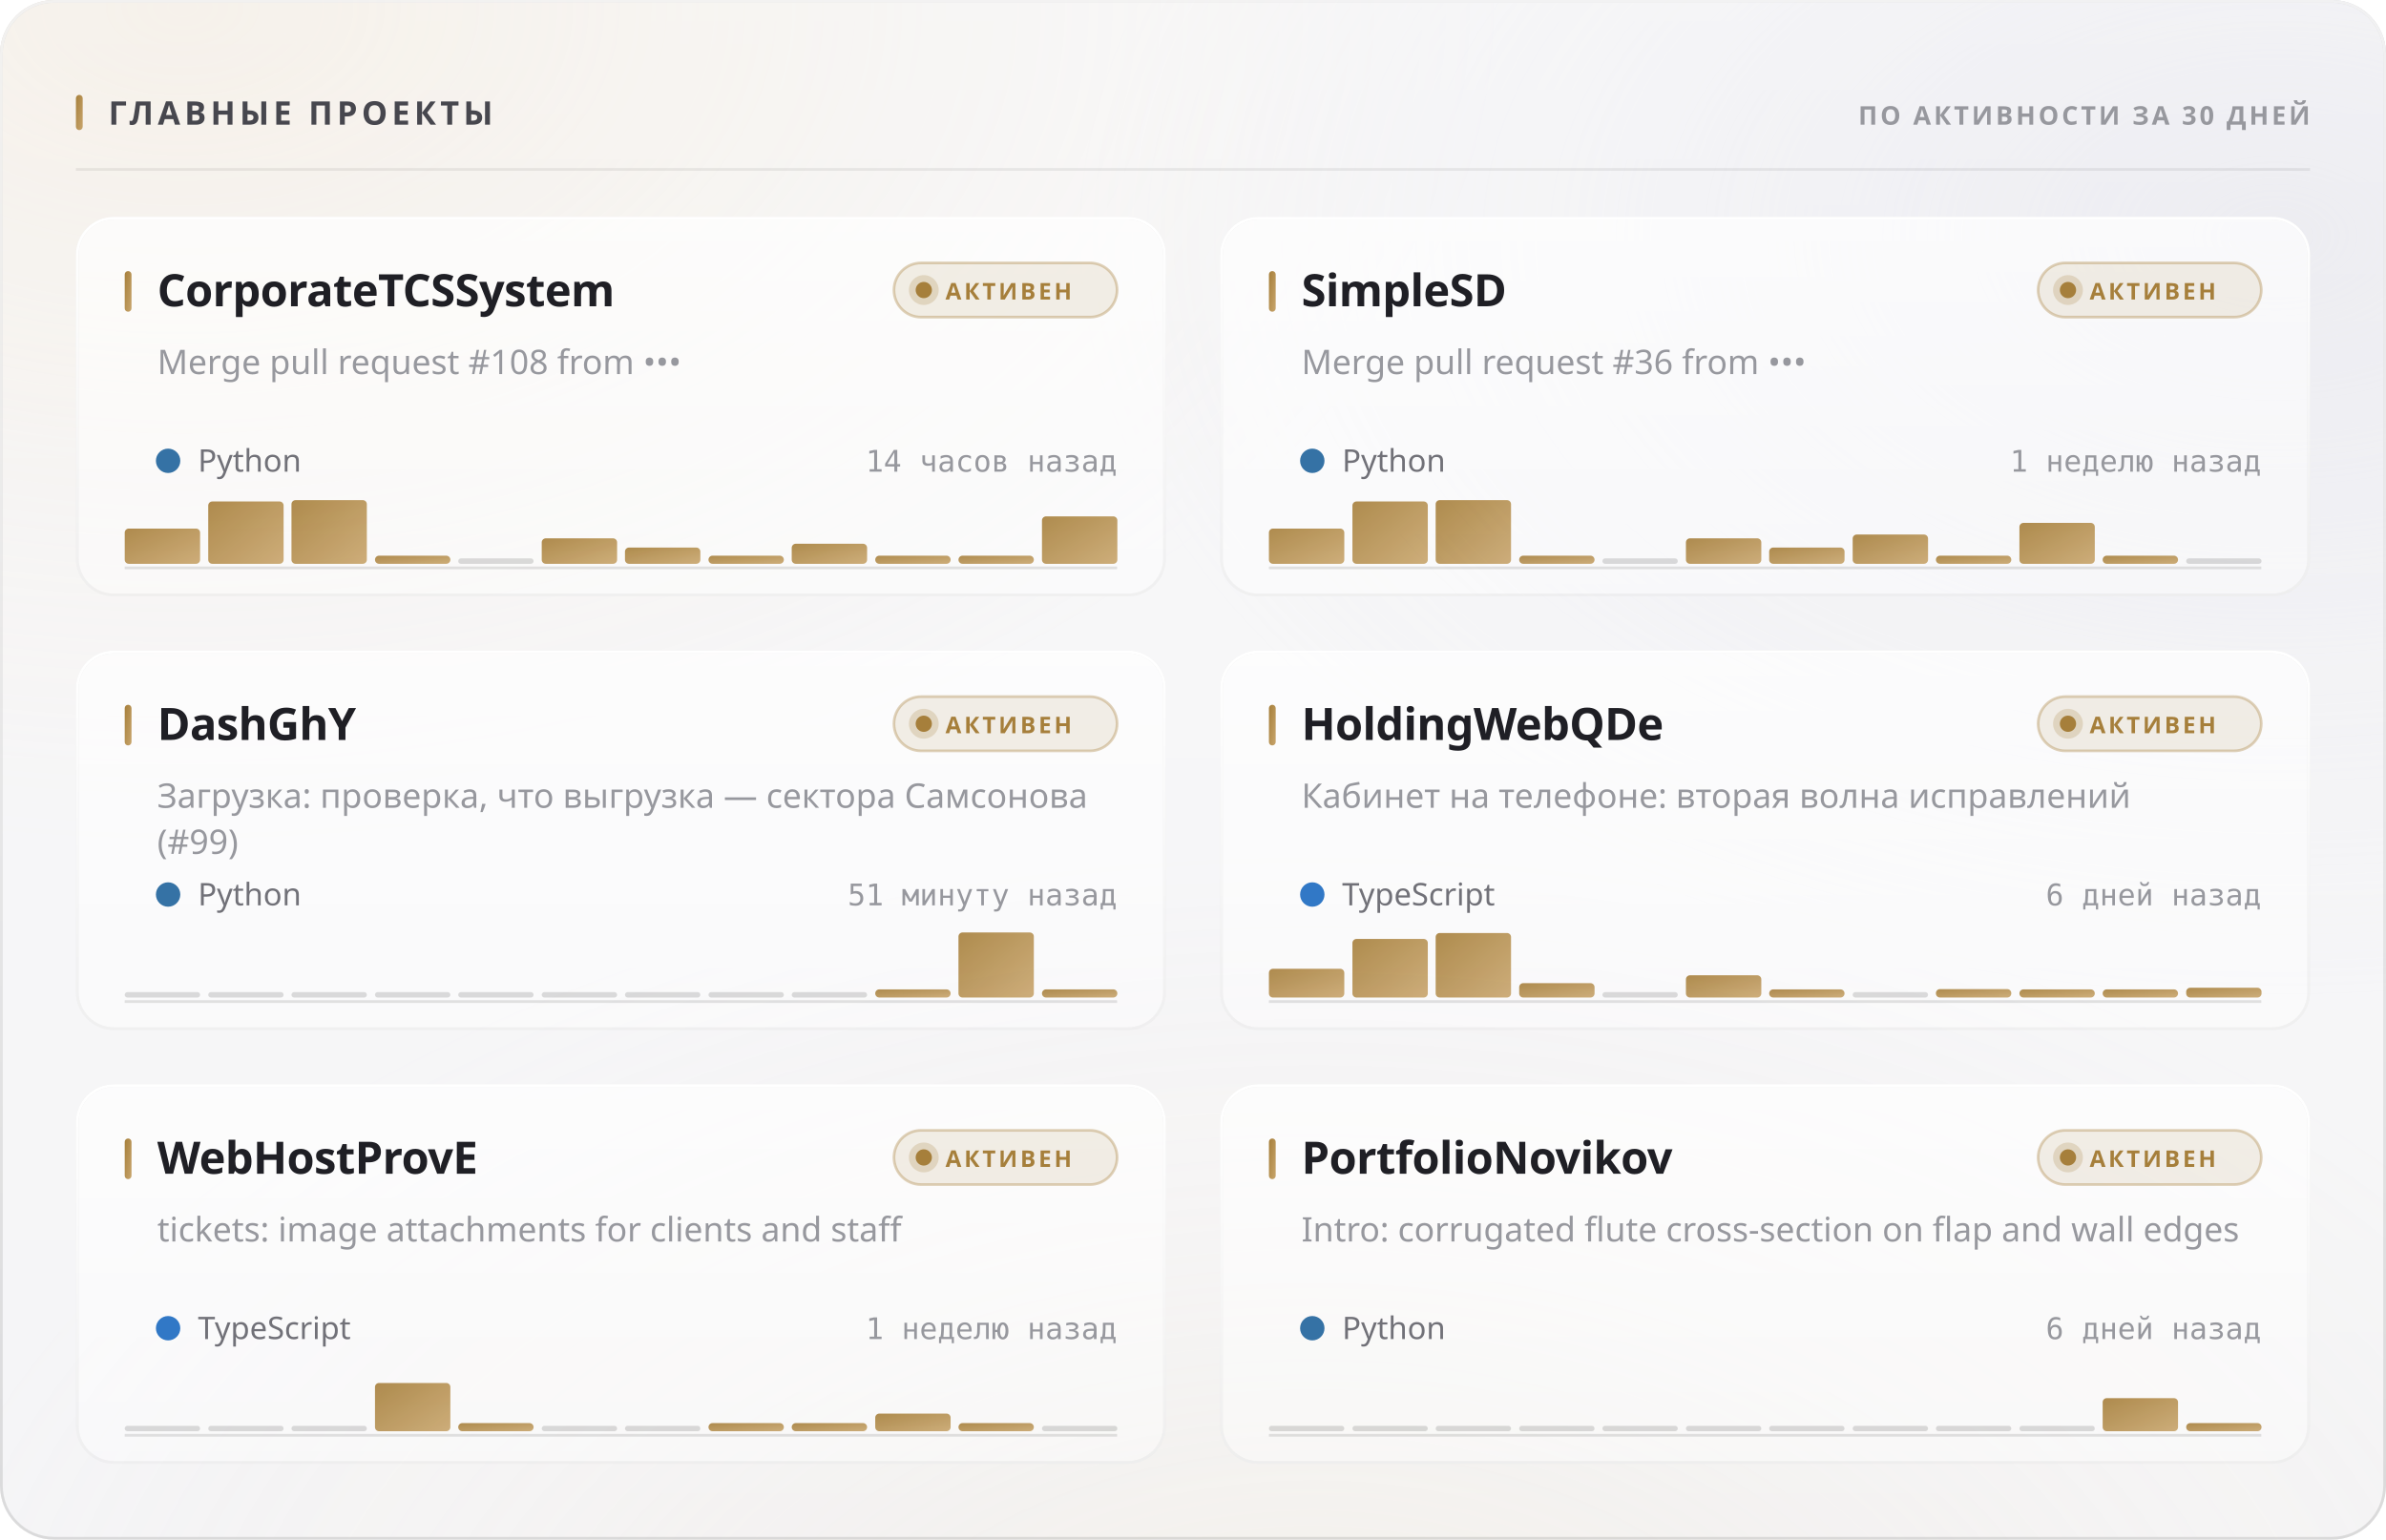
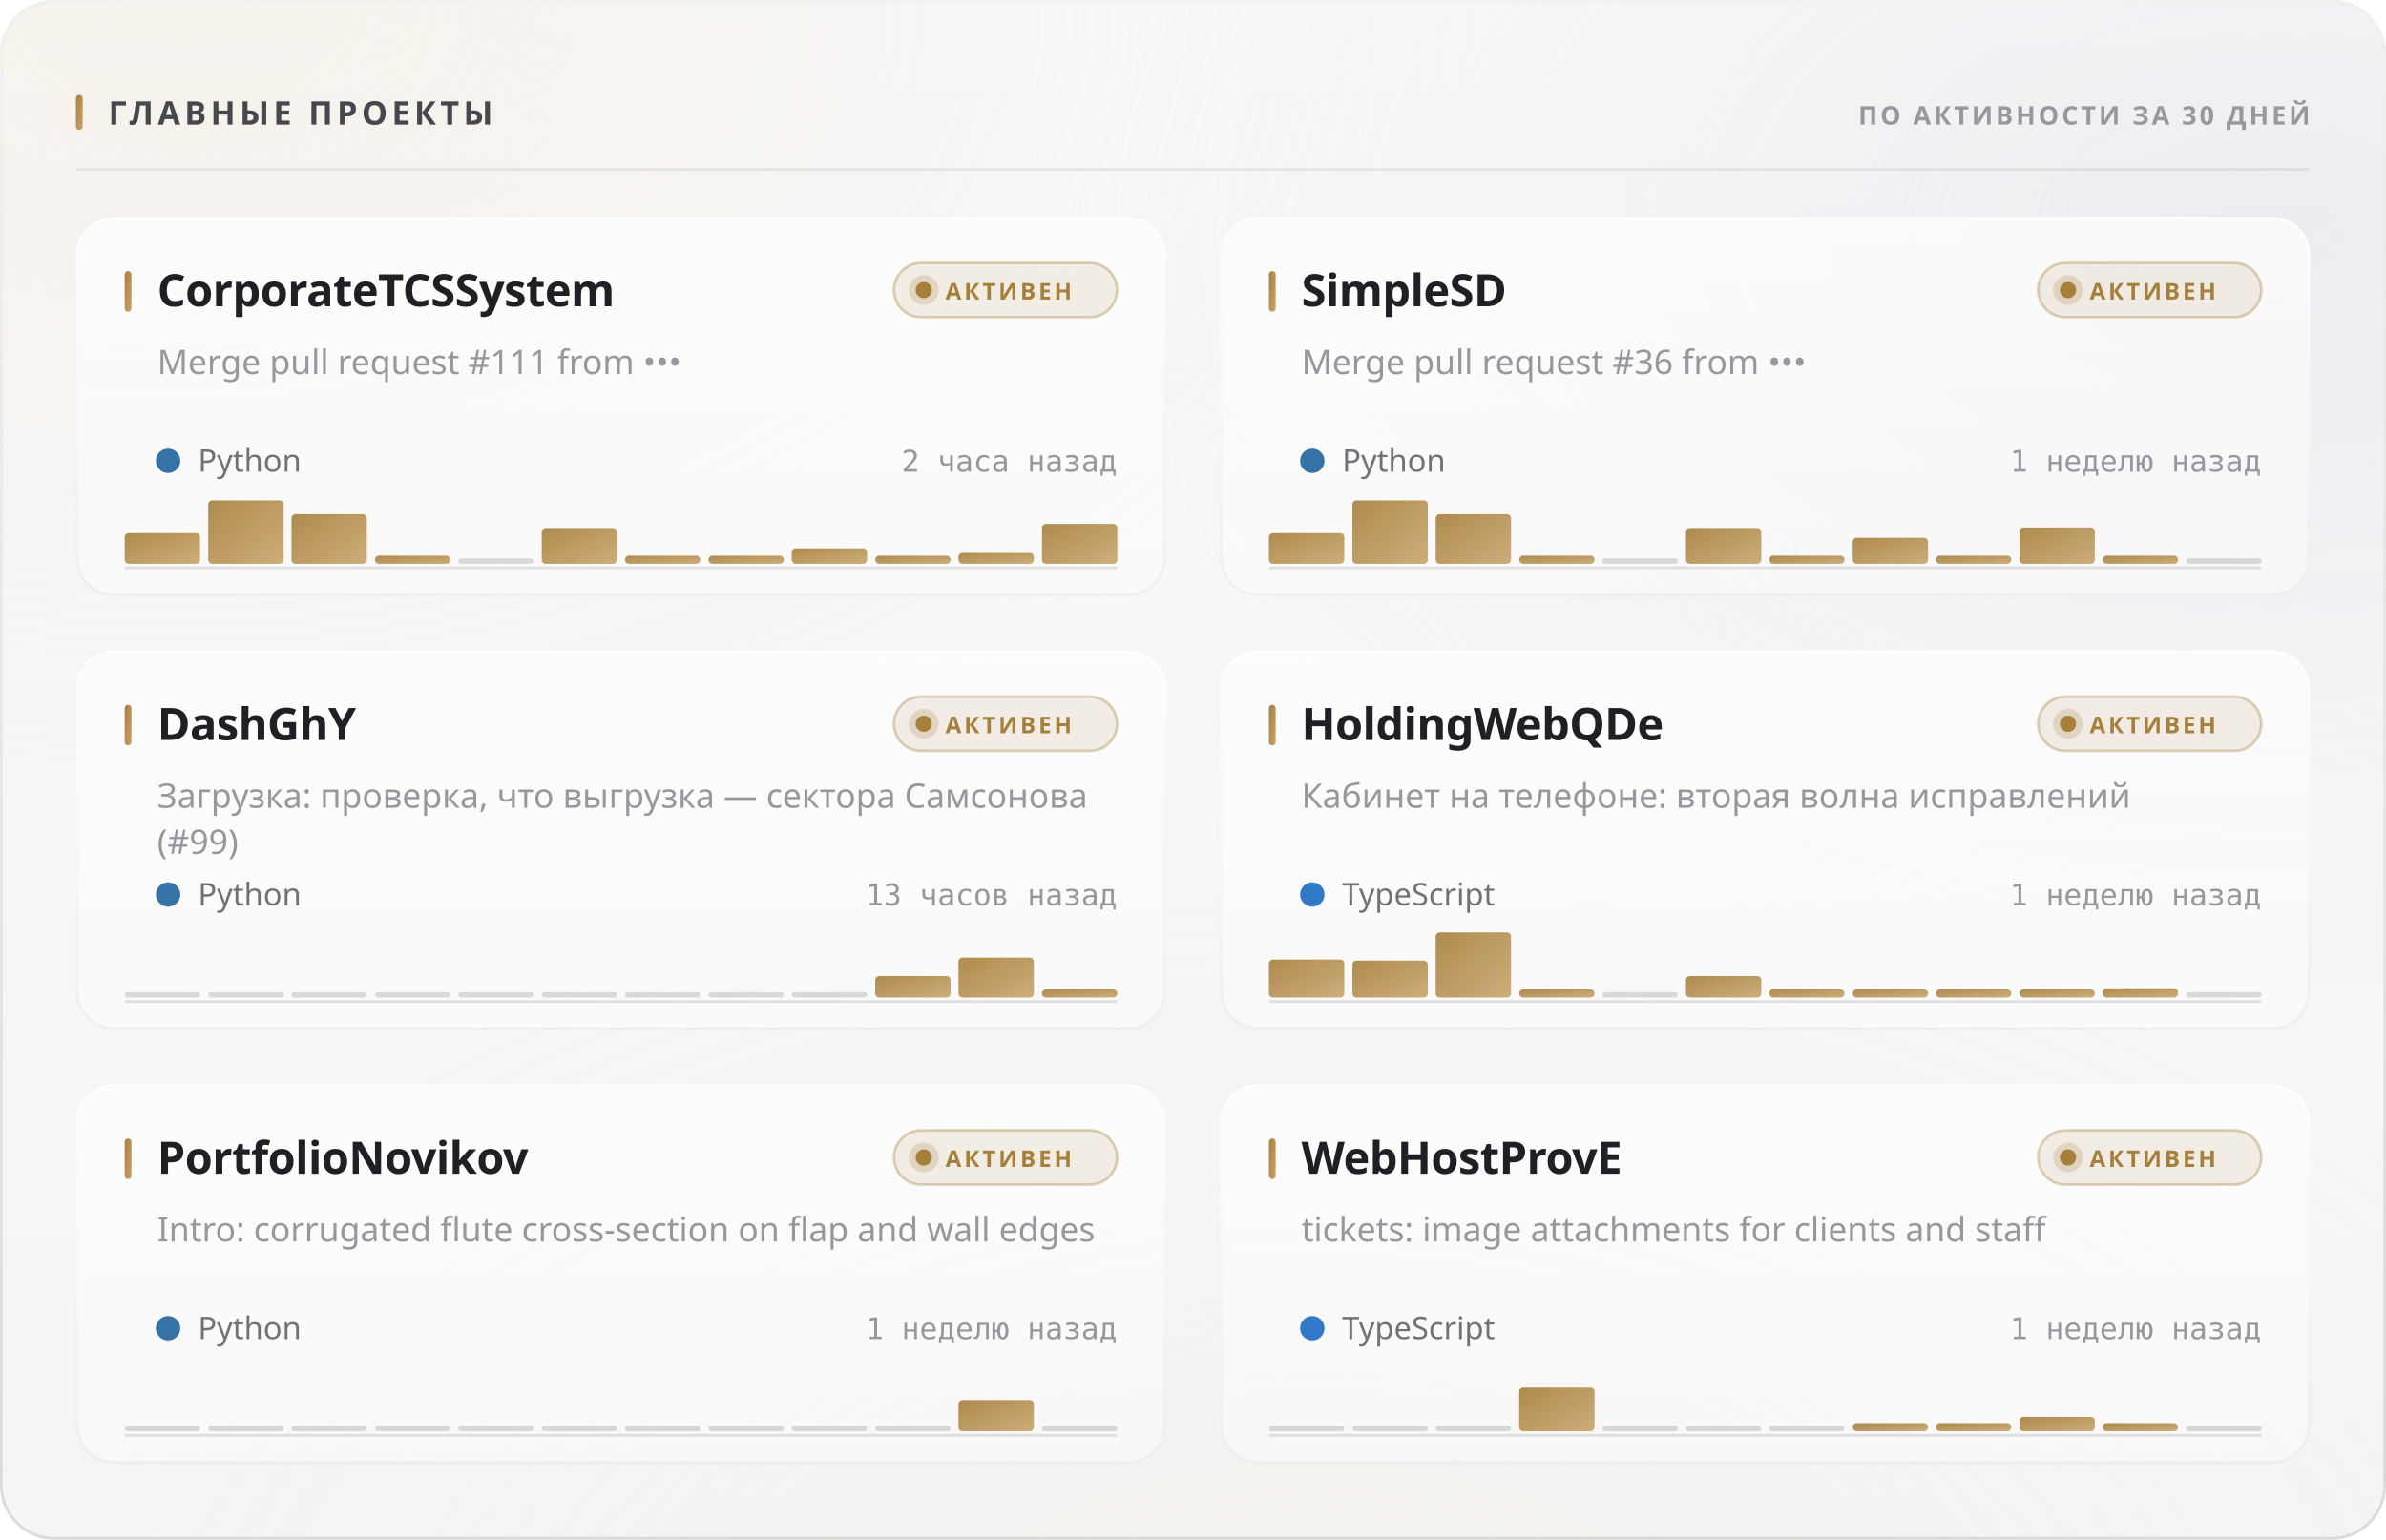
<svg xmlns="http://www.w3.org/2000/svg" width="880" height="568" viewBox="0 0 880 568" role="img">
  <style>
  text { font-family: -apple-system, BlinkMacSystemFont, 'Segoe UI', 'Noto Sans', Helvetica, Arial, sans-serif; }
  .mono { font-family: ui-monospace, 'SF Mono', 'Cascadia Mono', 'DejaVu Sans Mono', Menlo, Consolas, monospace; font-variant-numeric: tabular-nums; }
  .caps { letter-spacing: .1em; text-transform: uppercase; }

  @keyframes sheen  { from { transform: translateX(-120%); } to { transform: translateX(260%); } }
  @keyframes rise   { from { opacity: 0; transform: translateY(6px); } to { opacity: 1; transform: none; } }
  @keyframes slide  { from { opacity: 0; transform: translateX(-8px); } to { opacity: 1; transform: none; } }
  @keyframes grow   { from { transform: scaleY(0); } to { transform: scaleY(1); } }
  @keyframes widen  { from { transform: scaleX(0); } to { transform: scaleX(1); } }
  @keyframes draw   { from { stroke-dashoffset: 200; } to { stroke-dashoffset: 0; } }

  .sheen { animation: sheen 5.5s cubic-bezier(.45,0,.2,1) infinite; }
  .rise  { animation: rise .5s cubic-bezier(.16,1,.3,1) both; }
  .slide { animation: slide .42s cubic-bezier(.16,1,.3,1) both; }
  .bar   { transform-box: fill-box; transform-origin: 50% 100%;
           animation: grow .62s cubic-bezier(.16,1,.3,1) both; }
  .fill  { transform-box: fill-box; transform-origin: 0% 50%;
           animation: widen .8s cubic-bezier(.16,1,.3,1) both; }
  /* The hidden start state lives in the keyframes, never in the static rule.
     A renderer that ignores CSS animations then falls back to the FINISHED
     state — a drawn line, visible text — instead of an empty panel. */
  .spark { stroke-dasharray: 200;
           animation: draw 1.1s cubic-bezier(.16,1,.3,1) both; }

  @media (prefers-reduced-motion: reduce) {
    .sheen { animation: none; opacity: 0; }
    .rise, .slide, .bar, .fill, .spark { animation: none; opacity: 1; transform: none;
                                         stroke-dashoffset: 0; }
  }</style>
  <defs>
    <filter id="grain5" x="0" y="0" width="100%" height="100%">
      <feTurbulence type="fractalNoise" baseFrequency="0.85" numOctaves="3" stitchTiles="stitch" />
      <feColorMatrix type="saturate" values="0" />
    </filter>
    <linearGradient id="accent1" x1="0" y1="0" x2="1" y2="1">
      <stop offset="0%" stop-color="#a67f3b" />
      <stop offset="100%" stop-color="#c8a56c" />
    </linearGradient>
    <radialGradient id="aurora6" cx="0.08" cy="0" r="0.55">
      <stop offset="0%" stop-color="#e7c99a" stop-opacity="0.28" />
      <stop offset="55%" stop-color="#e7c99a" stop-opacity="0.098" />
      <stop offset="100%" stop-color="#e7c99a" stop-opacity="0" />
    </radialGradient>
    <radialGradient id="aurora7" cx="0.95" cy="0.15" r="0.5">
      <stop offset="0%" stop-color="#ccccdb" stop-opacity="0.45" />
      <stop offset="55%" stop-color="#ccccdb" stop-opacity="0.158" />
      <stop offset="100%" stop-color="#ccccdb" stop-opacity="0" />
    </radialGradient>
    <radialGradient id="aurora8" cx="0.55" cy="1.15" r="0.6">
      <stop offset="0%" stop-color="#ead4b3" stop-opacity="0.2" />
      <stop offset="55%" stop-color="#ead4b3" stop-opacity="0.07" />
      <stop offset="100%" stop-color="#ead4b3" stop-opacity="0" />
    </radialGradient>
    <linearGradient id="glass2" x1="0" y1="0" x2="0" y2="1">
      <stop offset="0%" stop-color="#ffffff" stop-opacity="0.42" />
      <stop offset="100%" stop-color="#ffffff" stop-opacity="0.16" />
    </linearGradient>
    <linearGradient id="rim3" x1="0" y1="0" x2="0" y2="1">
      <stop offset="0%" stop-color="#ffffff" stop-opacity="0.7" />
      <stop offset="100%" stop-color="#ffffff" stop-opacity="0.15" />
    </linearGradient>
    <linearGradient id="spec4" x1="0" y1="0" x2="1" y2="0">
      <stop offset="0%" stop-color="#ffffff" stop-opacity="0" />
      <stop offset="35%" stop-color="#ffffff" stop-opacity="0.72" />
      <stop offset="70%" stop-color="#ffffff" stop-opacity="0.252" />
      <stop offset="100%" stop-color="#ffffff" stop-opacity="0" />
    </linearGradient>
    <linearGradient id="cardglass9" x1="0" y1="0" x2="0" y2="1">
      <stop offset="0%" stop-color="#ffffff" stop-opacity="0.7" />
      <stop offset="100%" stop-color="#ffffff" stop-opacity="0.4" />
    </linearGradient>
    <linearGradient id="cardrim10" x1="0" y1="0" x2="0" y2="1">
      <stop offset="0%" stop-color="#ffffff" stop-opacity="1" />
      <stop offset="100%" stop-color="#ffffff" stop-opacity="0.3" />
    </linearGradient>
    <linearGradient id="cardspec11" x1="0" y1="0" x2="1" y2="0">
      <stop offset="0%" stop-color="#ffffff" stop-opacity="0" />
      <stop offset="35%" stop-color="#ffffff" stop-opacity="0.9" />
      <stop offset="70%" stop-color="#ffffff" stop-opacity="0.315" />
      <stop offset="100%" stop-color="#ffffff" stop-opacity="0" />
    </linearGradient>
    <linearGradient id="cardglass12" x1="0" y1="0" x2="0" y2="1">
      <stop offset="0%" stop-color="#ffffff" stop-opacity="0.7" />
      <stop offset="100%" stop-color="#ffffff" stop-opacity="0.4" />
    </linearGradient>
    <linearGradient id="cardrim13" x1="0" y1="0" x2="0" y2="1">
      <stop offset="0%" stop-color="#ffffff" stop-opacity="1" />
      <stop offset="100%" stop-color="#ffffff" stop-opacity="0.3" />
    </linearGradient>
    <linearGradient id="cardspec14" x1="0" y1="0" x2="1" y2="0">
      <stop offset="0%" stop-color="#ffffff" stop-opacity="0" />
      <stop offset="35%" stop-color="#ffffff" stop-opacity="0.9" />
      <stop offset="70%" stop-color="#ffffff" stop-opacity="0.315" />
      <stop offset="100%" stop-color="#ffffff" stop-opacity="0" />
    </linearGradient>
    <linearGradient id="cardglass15" x1="0" y1="0" x2="0" y2="1">
      <stop offset="0%" stop-color="#ffffff" stop-opacity="0.7" />
      <stop offset="100%" stop-color="#ffffff" stop-opacity="0.4" />
    </linearGradient>
    <linearGradient id="cardrim16" x1="0" y1="0" x2="0" y2="1">
      <stop offset="0%" stop-color="#ffffff" stop-opacity="1" />
      <stop offset="100%" stop-color="#ffffff" stop-opacity="0.3" />
    </linearGradient>
    <linearGradient id="cardspec17" x1="0" y1="0" x2="1" y2="0">
      <stop offset="0%" stop-color="#ffffff" stop-opacity="0" />
      <stop offset="35%" stop-color="#ffffff" stop-opacity="0.9" />
      <stop offset="70%" stop-color="#ffffff" stop-opacity="0.315" />
      <stop offset="100%" stop-color="#ffffff" stop-opacity="0" />
    </linearGradient>
    <linearGradient id="cardglass18" x1="0" y1="0" x2="0" y2="1">
      <stop offset="0%" stop-color="#ffffff" stop-opacity="0.7" />
      <stop offset="100%" stop-color="#ffffff" stop-opacity="0.4" />
    </linearGradient>
    <linearGradient id="cardrim19" x1="0" y1="0" x2="0" y2="1">
      <stop offset="0%" stop-color="#ffffff" stop-opacity="1" />
      <stop offset="100%" stop-color="#ffffff" stop-opacity="0.3" />
    </linearGradient>
    <linearGradient id="cardspec20" x1="0" y1="0" x2="1" y2="0">
      <stop offset="0%" stop-color="#ffffff" stop-opacity="0" />
      <stop offset="35%" stop-color="#ffffff" stop-opacity="0.9" />
      <stop offset="70%" stop-color="#ffffff" stop-opacity="0.315" />
      <stop offset="100%" stop-color="#ffffff" stop-opacity="0" />
    </linearGradient>
    <linearGradient id="cardglass21" x1="0" y1="0" x2="0" y2="1">
      <stop offset="0%" stop-color="#ffffff" stop-opacity="0.7" />
      <stop offset="100%" stop-color="#ffffff" stop-opacity="0.4" />
    </linearGradient>
    <linearGradient id="cardrim22" x1="0" y1="0" x2="0" y2="1">
      <stop offset="0%" stop-color="#ffffff" stop-opacity="1" />
      <stop offset="100%" stop-color="#ffffff" stop-opacity="0.3" />
    </linearGradient>
    <linearGradient id="cardspec23" x1="0" y1="0" x2="1" y2="0">
      <stop offset="0%" stop-color="#ffffff" stop-opacity="0" />
      <stop offset="35%" stop-color="#ffffff" stop-opacity="0.9" />
      <stop offset="70%" stop-color="#ffffff" stop-opacity="0.315" />
      <stop offset="100%" stop-color="#ffffff" stop-opacity="0" />
    </linearGradient>
    <linearGradient id="cardglass24" x1="0" y1="0" x2="0" y2="1">
      <stop offset="0%" stop-color="#ffffff" stop-opacity="0.7" />
      <stop offset="100%" stop-color="#ffffff" stop-opacity="0.4" />
    </linearGradient>
    <linearGradient id="cardrim25" x1="0" y1="0" x2="0" y2="1">
      <stop offset="0%" stop-color="#ffffff" stop-opacity="1" />
      <stop offset="100%" stop-color="#ffffff" stop-opacity="0.3" />
    </linearGradient>
    <linearGradient id="cardspec26" x1="0" y1="0" x2="1" y2="0">
      <stop offset="0%" stop-color="#ffffff" stop-opacity="0" />
      <stop offset="35%" stop-color="#ffffff" stop-opacity="0.9" />
      <stop offset="70%" stop-color="#ffffff" stop-opacity="0.315" />
      <stop offset="100%" stop-color="#ffffff" stop-opacity="0" />
    </linearGradient>
  </defs>
  <rect width="880" height="568" rx="20" fill="#f3f3f5" />
  <rect width="880" height="568" rx="20" fill="url(#aurora6)" />
  <rect width="880" height="568" rx="20" fill="url(#aurora7)" />
  <rect width="880" height="568" rx="20" fill="url(#aurora8)" />
  <rect width="880" height="568" rx="20" fill="url(#glass2)" />
  <rect width="880" height="568" rx="20" filter="url(#grain5)" opacity="0.06" style="mix-blend-mode:overlay" />
  <rect x=".5" y=".5" width="879" height="567" rx="19.5" fill="none" stroke="rgba(10,10,12,0.14)" />
  <rect x=".5" y=".5" width="879" height="567" rx="19.5" fill="none" stroke="url(#rim3)" />
  <path d="M20 1 H860" stroke="url(#spec4)" stroke-width="1.2" fill="none" />
  <rect x="28" y="35" width="2.5" height="13" rx="1.25" fill="url(#accent1)" />
  <text x="40" y="46" font-size="12" font-weight="700" fill="#47474e" letter-spacing="0.13em">ГЛАВНЫЕ ПРОЕКТЫ</text>
  <text x="852" y="46" font-size="9.5" font-weight="600" fill="#97989e" text-anchor="end" letter-spacing="0.11em">ПО АКТИВНОСТИ ЗА 30 ДНЕЙ</text>
  <path d="M28 62.5 H852" stroke="rgba(10,10,12,0.07)" stroke-width="1" />
  <g class="rise" opacity="1" style="">
    <rect x="28" y="80" width="402" height="140" rx="14" fill="url(#cardglass9)" />
    <rect x="28" y="80" width="402" height="140" rx="14" filter="url(#grain5)" opacity="0.048" style="mix-blend-mode:overlay" />
    <rect x="28.5" y="80.5" width="401" height="139" rx="13.5" fill="none" stroke="rgba(10,10,12,0.07)" />
    <rect x="28.5" y="80.5" width="401" height="139" rx="13.5" fill="none" stroke="url(#cardrim10)" />
    <path d="M42 81 H416" stroke="url(#cardspec11)" stroke-width="1" fill="none" />
    <rect x="46" y="100" width="2.5" height="15" rx="1.25" fill="url(#accent1)" />
    <text x="58" y="113" font-size="16.5" font-weight="700" fill="#1f1f25" letter-spacing="-0.01em">CorporateTCSSystem</text>
    <rect x="329.709" y="97" width="82.291" height="20" rx="10" fill="rgba(166,127,59,0.12)" stroke="rgba(166,127,59,0.35)" />
    <circle cx="340.709" cy="107" r="3" fill="#a67f3b" />
    <circle cx="340.709" cy="107" r="5.5" fill="#a67f3b" opacity=".22" />
    <text x="348.709" y="110.5" font-size="8.5" font-weight="700" fill="#a67f3b" letter-spacing="0.12em">АКТИВЕН</text>
-     <text x="58" y="138" font-size="12.5" font-weight="400" fill="#97989e">Merge pull request #108 from •••</text>
+     <text x="58" y="138" font-size="12.5" font-weight="400" fill="#97989e">Merge pull request #111 from •••</text>
    <circle cx="62" cy="170" r="4.5" fill="#3572A5" />
    <text x="73" y="174" font-size="11.5" font-weight="400" fill="#717178">Python</text>
-     <text x="412" y="174" font-size="11" font-weight="400" fill="#97989e" text-anchor="end" class="mono">14 часов назад</text>
+     <text x="412" y="174" font-size="11" font-weight="400" fill="#97989e" text-anchor="end" class="mono">2 часа назад</text>
    <path d="M46 209.5 H412" stroke="rgba(10,10,12,0.112)" stroke-width="1" />
    <g class="bar" style="animation-delay:0.18s">
-       <rect x="46.0" y="195.0" width="27.8" height="13.0" rx="1.5" fill="url(#accent1)" opacity="0.9" />
-       <rect x="76.8" y="185.0" width="27.8" height="23.0" rx="1.5" fill="url(#accent1)" opacity="0.9" />
-       <rect x="107.5" y="184.5" width="27.8" height="23.5" rx="1.5" fill="url(#accent1)" opacity="0.9" />
+       <rect x="46.0" y="196.7" width="27.8" height="11.3" rx="1.5" fill="url(#accent1)" opacity="0.9" />
+       <rect x="76.8" y="184.6" width="27.8" height="23.4" rx="1.5" fill="url(#accent1)" opacity="0.9" />
+       <rect x="107.5" y="189.7" width="27.8" height="18.3" rx="1.5" fill="url(#accent1)" opacity="0.9" />
      <rect x="138.3" y="205.0" width="27.8" height="3.0" rx="1.5" fill="url(#accent1)" opacity="0.9" />
      <rect x="169.0" y="206.0" width="27.8" height="2" rx="1" fill="rgba(10,10,12,0.14)" />
-       <rect x="199.8" y="198.6" width="27.8" height="9.4" rx="1.5" fill="url(#accent1)" opacity="0.9" />
-       <rect x="230.5" y="202.0" width="27.8" height="6.0" rx="1.5" fill="url(#accent1)" opacity="0.9" />
+       <rect x="199.8" y="194.8" width="27.8" height="13.2" rx="1.5" fill="url(#accent1)" opacity="0.9" />
+       <rect x="230.5" y="205.0" width="27.8" height="3.0" rx="1.5" fill="url(#accent1)" opacity="0.9" />
      <rect x="261.3" y="205.0" width="27.8" height="3.0" rx="1.5" fill="url(#accent1)" opacity="0.9" />
-       <rect x="292.0" y="200.6" width="27.8" height="7.4" rx="1.5" fill="url(#accent1)" opacity="0.9" />
+       <rect x="292.0" y="202.3" width="27.8" height="5.7" rx="1.5" fill="url(#accent1)" opacity="0.9" />
      <rect x="322.8" y="205.0" width="27.8" height="3.0" rx="1.5" fill="url(#accent1)" opacity="0.9" />
-       <rect x="353.5" y="205.0" width="27.8" height="3.0" rx="1.5" fill="url(#accent1)" opacity="0.9" />
-       <rect x="384.3" y="190.5" width="27.8" height="17.5" rx="1.5" fill="url(#accent1)" opacity="0.9" />
+       <rect x="353.5" y="204.0" width="27.8" height="4.0" rx="1.5" fill="url(#accent1)" opacity="0.9" />
+       <rect x="384.3" y="193.3" width="27.8" height="14.7" rx="1.5" fill="url(#accent1)" opacity="0.9" />
    </g>
  </g>
  <g class="rise" opacity="1" style=" animation-delay:0.055s;">
    <rect x="450" y="80" width="402" height="140" rx="14" fill="url(#cardglass12)" />
    <rect x="450" y="80" width="402" height="140" rx="14" filter="url(#grain5)" opacity="0.048" style="mix-blend-mode:overlay" />
    <rect x="450.5" y="80.5" width="401" height="139" rx="13.5" fill="none" stroke="rgba(10,10,12,0.07)" />
    <rect x="450.5" y="80.5" width="401" height="139" rx="13.5" fill="none" stroke="url(#cardrim13)" />
    <path d="M464 81 H838" stroke="url(#cardspec14)" stroke-width="1" fill="none" />
    <rect x="468" y="100" width="2.5" height="15" rx="1.25" fill="url(#accent1)" />
    <text x="480" y="113" font-size="16.5" font-weight="700" fill="#1f1f25" letter-spacing="-0.01em">SimpleSD</text>
    <rect x="751.709" y="97" width="82.291" height="20" rx="10" fill="rgba(166,127,59,0.12)" stroke="rgba(166,127,59,0.35)" />
    <circle cx="762.709" cy="107" r="3" fill="#a67f3b" />
    <circle cx="762.709" cy="107" r="5.5" fill="#a67f3b" opacity=".22" />
    <text x="770.709" y="110.5" font-size="8.5" font-weight="700" fill="#a67f3b" letter-spacing="0.12em">АКТИВЕН</text>
    <text x="480" y="138" font-size="12.5" font-weight="400" fill="#97989e">Merge pull request #36 from •••</text>
    <circle cx="484" cy="170" r="4.5" fill="#3572A5" />
    <text x="495" y="174" font-size="11.5" font-weight="400" fill="#717178">Python</text>
    <text x="834" y="174" font-size="11" font-weight="400" fill="#97989e" text-anchor="end" class="mono">1 неделю назад</text>
    <path d="M468 209.5 H834" stroke="rgba(10,10,12,0.112)" stroke-width="1" />
    <g class="bar" style="animation-delay:0.24s">
-       <rect x="468.0" y="195.0" width="27.8" height="13.0" rx="1.5" fill="url(#accent1)" opacity="0.9" />
-       <rect x="498.8" y="185.0" width="27.8" height="23.0" rx="1.5" fill="url(#accent1)" opacity="0.9" />
-       <rect x="529.5" y="184.5" width="27.8" height="23.5" rx="1.5" fill="url(#accent1)" opacity="0.9" />
+       <rect x="468.0" y="196.7" width="27.8" height="11.3" rx="1.5" fill="url(#accent1)" opacity="0.9" />
+       <rect x="498.8" y="184.6" width="27.8" height="23.4" rx="1.5" fill="url(#accent1)" opacity="0.9" />
+       <rect x="529.5" y="189.7" width="27.8" height="18.3" rx="1.5" fill="url(#accent1)" opacity="0.9" />
      <rect x="560.3" y="205.0" width="27.8" height="3.0" rx="1.5" fill="url(#accent1)" opacity="0.9" />
      <rect x="591.0" y="206.0" width="27.8" height="2" rx="1" fill="rgba(10,10,12,0.14)" />
-       <rect x="621.8" y="198.6" width="27.8" height="9.4" rx="1.5" fill="url(#accent1)" opacity="0.9" />
-       <rect x="652.5" y="202.0" width="27.8" height="6.0" rx="1.5" fill="url(#accent1)" opacity="0.9" />
-       <rect x="683.3" y="197.2" width="27.8" height="10.8" rx="1.5" fill="url(#accent1)" opacity="0.9" />
+       <rect x="621.8" y="194.8" width="27.8" height="13.2" rx="1.5" fill="url(#accent1)" opacity="0.9" />
+       <rect x="652.5" y="205.0" width="27.8" height="3.0" rx="1.5" fill="url(#accent1)" opacity="0.9" />
+       <rect x="683.3" y="198.4" width="27.8" height="9.6" rx="1.5" fill="url(#accent1)" opacity="0.9" />
      <rect x="714.0" y="205.0" width="27.8" height="3.0" rx="1.5" fill="url(#accent1)" opacity="0.9" />
-       <rect x="744.8" y="192.9" width="27.8" height="15.1" rx="1.5" fill="url(#accent1)" opacity="0.9" />
+       <rect x="744.8" y="194.6" width="27.8" height="13.4" rx="1.5" fill="url(#accent1)" opacity="0.9" />
      <rect x="775.5" y="205.0" width="27.8" height="3.0" rx="1.5" fill="url(#accent1)" opacity="0.9" />
      <rect x="806.3" y="206.0" width="27.8" height="2" rx="1" fill="rgba(10,10,12,0.14)" />
    </g>
  </g>
  <g class="rise" opacity="1" style=" animation-delay:0.110s;">
    <rect x="28" y="240" width="402" height="140" rx="14" fill="url(#cardglass15)" />
    <rect x="28" y="240" width="402" height="140" rx="14" filter="url(#grain5)" opacity="0.048" style="mix-blend-mode:overlay" />
    <rect x="28.5" y="240.5" width="401" height="139" rx="13.5" fill="none" stroke="rgba(10,10,12,0.07)" />
    <rect x="28.5" y="240.5" width="401" height="139" rx="13.5" fill="none" stroke="url(#cardrim16)" />
    <path d="M42 241 H416" stroke="url(#cardspec17)" stroke-width="1" fill="none" />
    <rect x="46" y="260" width="2.5" height="15" rx="1.25" fill="url(#accent1)" />
    <text x="58" y="273" font-size="16.5" font-weight="700" fill="#1f1f25" letter-spacing="-0.01em">DashGhY</text>
    <rect x="329.709" y="257" width="82.291" height="20" rx="10" fill="rgba(166,127,59,0.12)" stroke="rgba(166,127,59,0.35)" />
    <circle cx="340.709" cy="267" r="3" fill="#a67f3b" />
    <circle cx="340.709" cy="267" r="5.5" fill="#a67f3b" opacity=".22" />
    <text x="348.709" y="270.5" font-size="8.5" font-weight="700" fill="#a67f3b" letter-spacing="0.12em">АКТИВЕН</text>
    <text x="58" y="298" font-size="12.5" font-weight="400" fill="#97989e">Загрузка: проверка, что выгрузка — сектора Самсонова</text>
    <text x="58" y="315" font-size="12.5" font-weight="400" fill="#97989e">(#99)</text>
    <circle cx="62" cy="330" r="4.5" fill="#3572A5" />
    <text x="73" y="334" font-size="11.5" font-weight="400" fill="#717178">Python</text>
-     <text x="412" y="334" font-size="11" font-weight="400" fill="#97989e" text-anchor="end" class="mono">51 минуту назад</text>
+     <text x="412" y="334" font-size="11" font-weight="400" fill="#97989e" text-anchor="end" class="mono">13 часов назад</text>
    <path d="M46 369.5 H412" stroke="rgba(10,10,12,0.112)" stroke-width="1" />
    <g class="bar" style="animation-delay:0.3s">
      <rect x="46.0" y="366.0" width="27.8" height="2" rx="1" fill="rgba(10,10,12,0.14)" />
      <rect x="76.8" y="366.0" width="27.8" height="2" rx="1" fill="rgba(10,10,12,0.14)" />
      <rect x="107.5" y="366.0" width="27.8" height="2" rx="1" fill="rgba(10,10,12,0.14)" />
      <rect x="138.3" y="366.0" width="27.8" height="2" rx="1" fill="rgba(10,10,12,0.14)" />
      <rect x="169.0" y="366.0" width="27.8" height="2" rx="1" fill="rgba(10,10,12,0.14)" />
      <rect x="199.8" y="366.0" width="27.8" height="2" rx="1" fill="rgba(10,10,12,0.14)" />
      <rect x="230.5" y="366.0" width="27.8" height="2" rx="1" fill="rgba(10,10,12,0.14)" />
      <rect x="261.3" y="366.0" width="27.8" height="2" rx="1" fill="rgba(10,10,12,0.14)" />
      <rect x="292.0" y="366.0" width="27.8" height="2" rx="1" fill="rgba(10,10,12,0.14)" />
-       <rect x="322.8" y="365.0" width="27.8" height="3.0" rx="1.5" fill="url(#accent1)" opacity="0.9" />
-       <rect x="353.5" y="344.0" width="27.8" height="24.0" rx="1.5" fill="url(#accent1)" opacity="0.9" />
+       <rect x="322.8" y="360.1" width="27.8" height="7.9" rx="1.5" fill="url(#accent1)" opacity="0.9" />
+       <rect x="353.5" y="353.3" width="27.8" height="14.7" rx="1.5" fill="url(#accent1)" opacity="0.9" />
      <rect x="384.3" y="365.0" width="27.8" height="3.0" rx="1.5" fill="url(#accent1)" opacity="0.9" />
    </g>
  </g>
  <g class="rise" opacity="1" style=" animation-delay:0.165s;">
    <rect x="450" y="240" width="402" height="140" rx="14" fill="url(#cardglass18)" />
    <rect x="450" y="240" width="402" height="140" rx="14" filter="url(#grain5)" opacity="0.048" style="mix-blend-mode:overlay" />
    <rect x="450.5" y="240.5" width="401" height="139" rx="13.5" fill="none" stroke="rgba(10,10,12,0.07)" />
    <rect x="450.5" y="240.5" width="401" height="139" rx="13.5" fill="none" stroke="url(#cardrim19)" />
    <path d="M464 241 H838" stroke="url(#cardspec20)" stroke-width="1" fill="none" />
    <rect x="468" y="260" width="2.5" height="15" rx="1.25" fill="url(#accent1)" />
    <text x="480" y="273" font-size="16.5" font-weight="700" fill="#1f1f25" letter-spacing="-0.01em">HoldingWebQDe</text>
    <rect x="751.709" y="257" width="82.291" height="20" rx="10" fill="rgba(166,127,59,0.12)" stroke="rgba(166,127,59,0.35)" />
    <circle cx="762.709" cy="267" r="3" fill="#a67f3b" />
    <circle cx="762.709" cy="267" r="5.5" fill="#a67f3b" opacity=".22" />
    <text x="770.709" y="270.5" font-size="8.5" font-weight="700" fill="#a67f3b" letter-spacing="0.12em">АКТИВЕН</text>
    <text x="480" y="298" font-size="12.5" font-weight="400" fill="#97989e">Кабинет на телефоне: вторая волна исправлений</text>
    <circle cx="484" cy="330" r="4.5" fill="#3178c6" />
    <text x="495" y="334" font-size="11.5" font-weight="400" fill="#717178">TypeScript</text>
-     <text x="834" y="334" font-size="11" font-weight="400" fill="#97989e" text-anchor="end" class="mono">6 дней назад</text>
+     <text x="834" y="334" font-size="11" font-weight="400" fill="#97989e" text-anchor="end" class="mono">1 неделю назад</text>
    <path d="M468 369.5 H834" stroke="rgba(10,10,12,0.112)" stroke-width="1" />
    <g class="bar" style="animation-delay:0.36s">
-       <rect x="468.0" y="357.4" width="27.8" height="10.6" rx="1.5" fill="url(#accent1)" opacity="0.9" />
-       <rect x="498.8" y="346.4" width="27.8" height="21.6" rx="1.5" fill="url(#accent1)" opacity="0.9" />
-       <rect x="529.5" y="344.2" width="27.8" height="23.8" rx="1.5" fill="url(#accent1)" opacity="0.9" />
-       <rect x="560.3" y="362.7" width="27.8" height="5.3" rx="1.5" fill="url(#accent1)" opacity="0.9" />
+       <rect x="468.0" y="354.0" width="27.8" height="14.0" rx="1.5" fill="url(#accent1)" opacity="0.9" />
+       <rect x="498.8" y="354.4" width="27.8" height="13.6" rx="1.5" fill="url(#accent1)" opacity="0.9" />
+       <rect x="529.5" y="344.0" width="27.8" height="24.0" rx="1.5" fill="url(#accent1)" opacity="0.9" />
+       <rect x="560.3" y="365.0" width="27.8" height="3.0" rx="1.5" fill="url(#accent1)" opacity="0.9" />
      <rect x="591.0" y="366.0" width="27.8" height="2" rx="1" fill="rgba(10,10,12,0.14)" />
-       <rect x="621.8" y="359.8" width="27.8" height="8.2" rx="1.5" fill="url(#accent1)" opacity="0.9" />
+       <rect x="621.8" y="360.1" width="27.8" height="7.9" rx="1.5" fill="url(#accent1)" opacity="0.9" />
      <rect x="652.5" y="365.0" width="27.8" height="3.0" rx="1.5" fill="url(#accent1)" opacity="0.9" />
-       <rect x="683.3" y="366.0" width="27.8" height="2" rx="1" fill="rgba(10,10,12,0.14)" />
-       <rect x="714.0" y="364.9" width="27.8" height="3.1" rx="1.5" fill="url(#accent1)" opacity="0.9" />
+       <rect x="683.3" y="365.0" width="27.8" height="3.0" rx="1.5" fill="url(#accent1)" opacity="0.9" />
+       <rect x="714.0" y="365.0" width="27.8" height="3.0" rx="1.5" fill="url(#accent1)" opacity="0.9" />
      <rect x="744.8" y="365.0" width="27.8" height="3.0" rx="1.5" fill="url(#accent1)" opacity="0.9" />
-       <rect x="775.5" y="365.0" width="27.8" height="3.0" rx="1.5" fill="url(#accent1)" opacity="0.9" />
-       <rect x="806.3" y="364.4" width="27.8" height="3.6" rx="1.5" fill="url(#accent1)" opacity="0.9" />
+       <rect x="775.5" y="364.6" width="27.8" height="3.4" rx="1.5" fill="url(#accent1)" opacity="0.9" />
+       <rect x="806.3" y="366.0" width="27.8" height="2" rx="1" fill="rgba(10,10,12,0.14)" />
    </g>
  </g>
  <g class="rise" opacity="1" style=" animation-delay:0.220s;">
    <rect x="28" y="400" width="402" height="140" rx="14" fill="url(#cardglass21)" />
    <rect x="28" y="400" width="402" height="140" rx="14" filter="url(#grain5)" opacity="0.048" style="mix-blend-mode:overlay" />
    <rect x="28.5" y="400.5" width="401" height="139" rx="13.5" fill="none" stroke="rgba(10,10,12,0.07)" />
    <rect x="28.5" y="400.5" width="401" height="139" rx="13.5" fill="none" stroke="url(#cardrim22)" />
    <path d="M42 401 H416" stroke="url(#cardspec23)" stroke-width="1" fill="none" />
    <rect x="46" y="420" width="2.5" height="15" rx="1.25" fill="url(#accent1)" />
-     <text x="58" y="433" font-size="16.5" font-weight="700" fill="#1f1f25" letter-spacing="-0.01em">WebHostProvE</text>
+     <text x="58" y="433" font-size="16.5" font-weight="700" fill="#1f1f25" letter-spacing="-0.01em">PortfolioNovikov</text>
    <rect x="329.709" y="417" width="82.291" height="20" rx="10" fill="rgba(166,127,59,0.12)" stroke="rgba(166,127,59,0.35)" />
    <circle cx="340.709" cy="427" r="3" fill="#a67f3b" />
    <circle cx="340.709" cy="427" r="5.5" fill="#a67f3b" opacity=".22" />
    <text x="348.709" y="430.5" font-size="8.5" font-weight="700" fill="#a67f3b" letter-spacing="0.12em">АКТИВЕН</text>
-     <text x="58" y="458" font-size="12.5" font-weight="400" fill="#97989e">tickets: image attachments for clients and staff</text>
-     <circle cx="62" cy="490" r="4.5" fill="#3178c6" />
-     <text x="73" y="494" font-size="11.5" font-weight="400" fill="#717178">TypeScript</text>
+     <text x="58" y="458" font-size="12.5" font-weight="400" fill="#97989e">Intro: corrugated flute cross-section on flap and wall edges</text>
+     <circle cx="62" cy="490" r="4.5" fill="#3572A5" />
+     <text x="73" y="494" font-size="11.5" font-weight="400" fill="#717178">Python</text>
    <text x="412" y="494" font-size="11" font-weight="400" fill="#97989e" text-anchor="end" class="mono">1 неделю назад</text>
    <path d="M46 529.5 H412" stroke="rgba(10,10,12,0.112)" stroke-width="1" />
    <g class="bar" style="animation-delay:0.42s">
      <rect x="46.0" y="526.0" width="27.8" height="2" rx="1" fill="rgba(10,10,12,0.14)" />
      <rect x="76.8" y="526.0" width="27.8" height="2" rx="1" fill="rgba(10,10,12,0.14)" />
      <rect x="107.5" y="526.0" width="27.8" height="2" rx="1" fill="rgba(10,10,12,0.14)" />
-       <rect x="138.3" y="510.2" width="27.8" height="17.8" rx="1.5" fill="url(#accent1)" opacity="0.9" />
-       <rect x="169.0" y="525.0" width="27.8" height="3.0" rx="1.5" fill="url(#accent1)" opacity="0.9" />
+       <rect x="138.3" y="526.0" width="27.8" height="2" rx="1" fill="rgba(10,10,12,0.14)" />
+       <rect x="169.0" y="526.0" width="27.8" height="2" rx="1" fill="rgba(10,10,12,0.14)" />
      <rect x="199.8" y="526.0" width="27.8" height="2" rx="1" fill="rgba(10,10,12,0.14)" />
      <rect x="230.5" y="526.0" width="27.8" height="2" rx="1" fill="rgba(10,10,12,0.14)" />
-       <rect x="261.3" y="525.0" width="27.8" height="3.0" rx="1.5" fill="url(#accent1)" opacity="0.9" />
-       <rect x="292.0" y="525.0" width="27.8" height="3.0" rx="1.5" fill="url(#accent1)" opacity="0.9" />
-       <rect x="322.8" y="521.5" width="27.8" height="6.5" rx="1.5" fill="url(#accent1)" opacity="0.9" />
-       <rect x="353.5" y="525.0" width="27.8" height="3.0" rx="1.5" fill="url(#accent1)" opacity="0.9" />
+       <rect x="261.3" y="526.0" width="27.8" height="2" rx="1" fill="rgba(10,10,12,0.14)" />
+       <rect x="292.0" y="526.0" width="27.8" height="2" rx="1" fill="rgba(10,10,12,0.14)" />
+       <rect x="322.8" y="526.0" width="27.8" height="2" rx="1" fill="rgba(10,10,12,0.14)" />
+       <rect x="353.5" y="516.5" width="27.8" height="11.5" rx="1.5" fill="url(#accent1)" opacity="0.9" />
      <rect x="384.3" y="526.0" width="27.8" height="2" rx="1" fill="rgba(10,10,12,0.14)" />
    </g>
  </g>
  <g class="rise" opacity="1" style=" animation-delay:0.275s;">
    <rect x="450" y="400" width="402" height="140" rx="14" fill="url(#cardglass24)" />
    <rect x="450" y="400" width="402" height="140" rx="14" filter="url(#grain5)" opacity="0.048" style="mix-blend-mode:overlay" />
    <rect x="450.5" y="400.5" width="401" height="139" rx="13.5" fill="none" stroke="rgba(10,10,12,0.07)" />
    <rect x="450.5" y="400.5" width="401" height="139" rx="13.5" fill="none" stroke="url(#cardrim25)" />
    <path d="M464 401 H838" stroke="url(#cardspec26)" stroke-width="1" fill="none" />
    <rect x="468" y="420" width="2.5" height="15" rx="1.25" fill="url(#accent1)" />
-     <text x="480" y="433" font-size="16.5" font-weight="700" fill="#1f1f25" letter-spacing="-0.01em">PortfolioNovikov</text>
+     <text x="480" y="433" font-size="16.5" font-weight="700" fill="#1f1f25" letter-spacing="-0.01em">WebHostProvE</text>
    <rect x="751.709" y="417" width="82.291" height="20" rx="10" fill="rgba(166,127,59,0.12)" stroke="rgba(166,127,59,0.35)" />
    <circle cx="762.709" cy="427" r="3" fill="#a67f3b" />
    <circle cx="762.709" cy="427" r="5.5" fill="#a67f3b" opacity=".22" />
    <text x="770.709" y="430.5" font-size="8.5" font-weight="700" fill="#a67f3b" letter-spacing="0.12em">АКТИВЕН</text>
-     <text x="480" y="458" font-size="12.5" font-weight="400" fill="#97989e">Intro: corrugated flute cross-section on flap and wall edges</text>
-     <circle cx="484" cy="490" r="4.5" fill="#3572A5" />
-     <text x="495" y="494" font-size="11.5" font-weight="400" fill="#717178">Python</text>
-     <text x="834" y="494" font-size="11" font-weight="400" fill="#97989e" text-anchor="end" class="mono">6 дней назад</text>
+     <text x="480" y="458" font-size="12.5" font-weight="400" fill="#97989e">tickets: image attachments for clients and staff</text>
+     <circle cx="484" cy="490" r="4.5" fill="#3178c6" />
+     <text x="495" y="494" font-size="11.5" font-weight="400" fill="#717178">TypeScript</text>
+     <text x="834" y="494" font-size="11" font-weight="400" fill="#97989e" text-anchor="end" class="mono">1 неделю назад</text>
    <path d="M468 529.5 H834" stroke="rgba(10,10,12,0.112)" stroke-width="1" />
    <g class="bar" style="animation-delay:0.48s">
      <rect x="468.0" y="526.0" width="27.8" height="2" rx="1" fill="rgba(10,10,12,0.14)" />
      <rect x="498.8" y="526.0" width="27.8" height="2" rx="1" fill="rgba(10,10,12,0.14)" />
      <rect x="529.5" y="526.0" width="27.8" height="2" rx="1" fill="rgba(10,10,12,0.14)" />
-       <rect x="560.3" y="526.0" width="27.8" height="2" rx="1" fill="rgba(10,10,12,0.14)" />
+       <rect x="560.3" y="511.9" width="27.8" height="16.1" rx="1.5" fill="url(#accent1)" opacity="0.9" />
      <rect x="591.0" y="526.0" width="27.8" height="2" rx="1" fill="rgba(10,10,12,0.14)" />
      <rect x="621.8" y="526.0" width="27.8" height="2" rx="1" fill="rgba(10,10,12,0.14)" />
      <rect x="652.5" y="526.0" width="27.8" height="2" rx="1" fill="rgba(10,10,12,0.14)" />
-       <rect x="683.3" y="526.0" width="27.8" height="2" rx="1" fill="rgba(10,10,12,0.14)" />
-       <rect x="714.0" y="526.0" width="27.8" height="2" rx="1" fill="rgba(10,10,12,0.14)" />
-       <rect x="744.8" y="526.0" width="27.8" height="2" rx="1" fill="rgba(10,10,12,0.14)" />
-       <rect x="775.5" y="515.8" width="27.8" height="12.2" rx="1.5" fill="url(#accent1)" opacity="0.9" />
-       <rect x="806.3" y="525.0" width="27.8" height="3.0" rx="1.5" fill="url(#accent1)" opacity="0.9" />
+       <rect x="683.3" y="525.0" width="27.8" height="3.0" rx="1.5" fill="url(#accent1)" opacity="0.9" />
+       <rect x="714.0" y="525.0" width="27.8" height="3.0" rx="1.5" fill="url(#accent1)" opacity="0.9" />
+       <rect x="744.8" y="522.7" width="27.8" height="5.3" rx="1.5" fill="url(#accent1)" opacity="0.9" />
+       <rect x="775.5" y="525.0" width="27.8" height="3.0" rx="1.5" fill="url(#accent1)" opacity="0.9" />
+       <rect x="806.3" y="526.0" width="27.8" height="2" rx="1" fill="rgba(10,10,12,0.14)" />
    </g>
  </g>
</svg>
